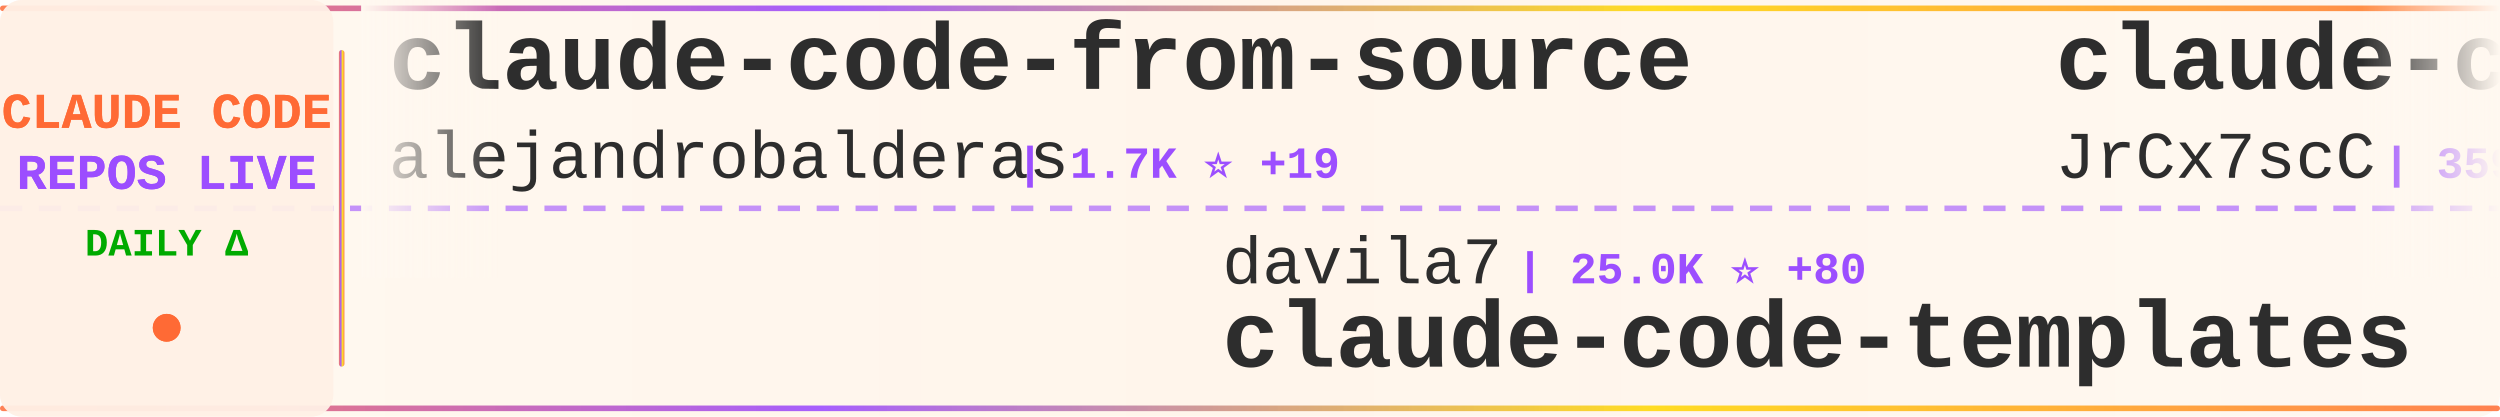
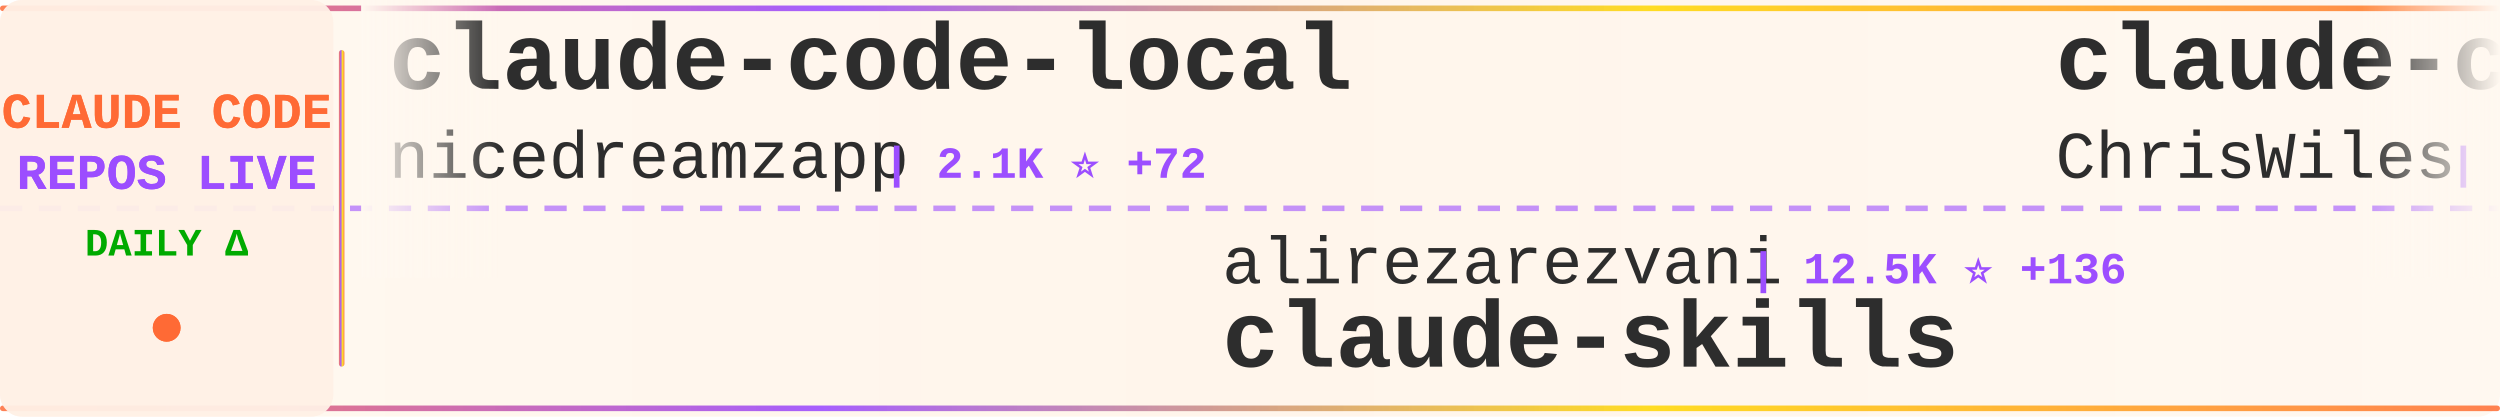
<svg xmlns="http://www.w3.org/2000/svg" width="900" height="150">
  <defs>
    <linearGradient id="tickerBg" x1="0%" y1="0%" x2="100%" y2="0%">
      <stop offset="0%" style="stop-color:#fff8f0;stop-opacity:0.98" />
      <stop offset="50%" style="stop-color:#fff5eb;stop-opacity:1" />
      <stop offset="100%" style="stop-color:#fff8f0;stop-opacity:0.98" />
    </linearGradient>
    <linearGradient id="borderGrad" x1="0%" y1="0%" x2="100%" y2="0%">
      <stop offset="0%" style="stop-color:#FF6B35;stop-opacity:0.85">
        <animate attributeName="stop-opacity" values="0.85;1;0.85" dur="2s" repeatCount="indefinite" />
      </stop>
      <stop offset="33%" style="stop-color:#9C4EFF;stop-opacity:0.9">
        <animate attributeName="stop-opacity" values="0.9;1;0.9" dur="2.2s" repeatCount="indefinite" />
      </stop>
      <stop offset="66%" style="stop-color:#FFD700;stop-opacity:0.85">
        <animate attributeName="stop-opacity" values="0.85;1;0.85" dur="1.8s" repeatCount="indefinite" />
      </stop>
      <stop offset="100%" style="stop-color:#FF6B35;stop-opacity:0.85">
        <animate attributeName="stop-opacity" values="0.85;1;0.85" dur="2s" repeatCount="indefinite" />
      </stop>
    </linearGradient>
    <filter id="textGlow">
      <feGaussianBlur stdDeviation="0.15" result="coloredBlur" />
      <feMerge>
        <feMergeNode in="coloredBlur" />
        <feMergeNode in="SourceGraphic" />
      </feMerge>
    </filter>
    <filter id="metricGlow">
      <feGaussianBlur stdDeviation="0.2" result="coloredBlur" />
      <feMerge>
        <feMergeNode in="coloredBlur" />
        <feMergeNode in="SourceGraphic" />
      </feMerge>
    </filter>
    <linearGradient id="leftFade" x1="0%" y1="0%" x2="100%" y2="0%">
      <stop offset="0%" style="stop-color:#fff8f0;stop-opacity:1" />
      <stop offset="100%" style="stop-color:#fff8f0;stop-opacity:0" />
    </linearGradient>
    <linearGradient id="rightFade" x1="0%" y1="0%" x2="100%" y2="0%">
      <stop offset="0%" style="stop-color:#fff8f0;stop-opacity:0" />
      <stop offset="100%" style="stop-color:#fff8f0;stop-opacity:1" />
    </linearGradient>
  </defs>
  <rect width="900" height="150" fill="url(#tickerBg)" rx="8" />
  <rect x="0" y="2" width="900" height="2" fill="url(#borderGrad)" rx="1" />
  <rect x="0" y="146" width="900" height="2" fill="url(#borderGrad)" rx="1" />
  <line x1="0" y1="75" x2="900" y2="75" stroke="#9C4EFF" stroke-width="2" stroke-dasharray="8 6" opacity="0.6" />
  <rect x="0" y="0" width="120" height="150" fill="#fff0e6" opacity="0.95" rx="8" />
  <text x="60" y="46" font-family="'Courier New', monospace" font-size="18" font-weight="bold" fill="#FF6B35" text-anchor="middle" filter="url(#textGlow)">
    CLAUDE CODE
  </text>
  <text x="60" y="68" font-family="'Courier New', monospace" font-size="18" font-weight="bold" fill="#9C4EFF" text-anchor="middle" filter="url(#textGlow)">
    REPOS LIVE
  </text>
  <text x="60" y="92" font-family="'Courier New', monospace" font-size="14" font-weight="bold" fill="#00aa00" text-anchor="middle">
    DAILY Δ
  </text>
  <circle cx="60" cy="118" r="5" fill="#FF6B35" filter="url(#metricGlow)">
    <animate attributeName="r" values="4;6;4" dur="1.5s" repeatCount="indefinite" />
    <animate attributeName="opacity" values="0.6;1;0.6" dur="1.5s" repeatCount="indefinite" />
  </circle>
  <rect x="122" y="18" width="2" height="114" fill="url(#borderGrad)" rx="1" />
  <clipPath id="tickerClip">
    <rect x="130" y="0" width="770" height="150" />
  </clipPath>
  <g clip-path="url(#tickerClip)">
    <g id="tickerItems">
      <animateTransform attributeName="transform" attributeType="XML" type="translate" from="0 0" to="-3000 0" dur="54s" repeatCount="indefinite" />
      <g transform="translate(0, 0)">
-         <text x="140" y="32" font-family="'Courier New', monospace" font-size="34" font-weight="bold" fill="#2d2d2d">claude-code-from-source</text>
-         <text x="140" y="64" font-family="'Courier New', monospace" font-size="24" font-weight="normal" fill="#2d2d2d" opacity="1.0">alejandrobalderas</text>
-         <text x="366" y="64" font-family="'Courier New', monospace" font-size="16" font-weight="bold" fill="#9C4EFF"> | 1.7K ⭐ +19</text>
+         <text x="140" y="32" font-family="'Courier New', monospace" font-size="34" font-weight="bold" fill="#2d2d2d">claude-code-local</text>
+         <text x="140" y="64" font-family="'Courier New', monospace" font-size="24" font-weight="normal" fill="#2d2d2d" opacity="1.0">nicedreamzapp</text>
+         <text x="318" y="64" font-family="'Courier New', monospace" font-size="16" font-weight="bold" fill="#9C4EFF"> | 2.1K ⭐ +72</text>
      </g>
      <g transform="translate(300, 0)">
-         <text x="140" y="102" font-family="'Courier New', monospace" font-size="24" font-weight="normal" fill="#2d2d2d" opacity="1.0">davila7</text>
-         <text x="246" y="102" font-family="'Courier New', monospace" font-size="16" font-weight="bold" fill="#9C4EFF"> | 25.0K ⭐ +80</text>
-         <text x="140" y="132" font-family="'Courier New', monospace" font-size="34" font-weight="bold" fill="#2d2d2d">claude-code-templates</text>
+         <text x="140" y="102" font-family="'Courier New', monospace" font-size="24" font-weight="normal" fill="#2d2d2d" opacity="1.0">alirezarezvani</text>
+         <text x="330" y="102" font-family="'Courier New', monospace" font-size="16" font-weight="bold" fill="#9C4EFF"> | 12.5K ⭐ +136</text>
+         <text x="140" y="132" font-family="'Courier New', monospace" font-size="34" font-weight="bold" fill="#2d2d2d">claude-skills</text>
      </g>
      <g transform="translate(600, 0)">
-         <text x="140" y="32" font-family="'Courier New', monospace" font-size="34" font-weight="bold" fill="#2d2d2d">claude-code-source</text>
-         <text x="140" y="64" font-family="'Courier New', monospace" font-size="24" font-weight="normal" fill="#2d2d2d" opacity="1.0">JrCx7scC</text>
-         <text x="258" y="64" font-family="'Courier New', monospace" font-size="16" font-weight="bold" fill="#9C4EFF"> | 359 ⭐ +3</text>
+         <text x="140" y="32" font-family="'Courier New', monospace" font-size="34" font-weight="bold" fill="#2d2d2d">claude-code-showcase</text>
+         <text x="140" y="64" font-family="'Courier New', monospace" font-size="24" font-weight="normal" fill="#2d2d2d" opacity="1.0">ChrisWiles</text>
+         <text x="282" y="64" font-family="'Courier New', monospace" font-size="16" font-weight="bold" fill="#9C4EFF"> | 5.8K ⭐ +4</text>
      </g>
      <g transform="translate(900, 0)">
-         <text x="140" y="102" font-family="'Courier New', monospace" font-size="24" font-weight="normal" fill="#2d2d2d" opacity="1.0">paoloanzn</text>
-         <text x="270" y="102" font-family="'Courier New', monospace" font-size="16" font-weight="bold" fill="#9C4EFF"> | 8.0K ⭐ +29</text>
-         <text x="140" y="132" font-family="'Courier New', monospace" font-size="34" font-weight="bold" fill="#2d2d2d">free-code</text>
+         <text x="140" y="102" font-family="'Courier New', monospace" font-size="24" font-weight="normal" fill="#2d2d2d" opacity="1.0">AICoderTudou</text>
+         <text x="306" y="102" font-family="'Courier New', monospace" font-size="16" font-weight="bold" fill="#9C4EFF"> | 494 ⭐ +1</text>
+         <text x="140" y="132" font-family="'Courier New', monospace" font-size="34" font-weight="bold" fill="#2d2d2d">claude-code-tudou</text>
      </g>
      <g transform="translate(1200, 0)">
-         <text x="140" y="32" font-family="'Courier New', monospace" font-size="34" font-weight="bold" fill="#2d2d2d">claude-code</text>
-         <text x="140" y="64" font-family="'Courier New', monospace" font-size="24" font-weight="normal" fill="#2d2d2d" opacity="1.0">codeaashu</text>
-         <text x="270" y="64" font-family="'Courier New', monospace" font-size="16" font-weight="bold" fill="#9C4EFF"> | 2.3K ⭐ +12</text>
+         <text x="140" y="32" font-family="'Courier New', monospace" font-size="34" font-weight="bold" fill="#2d2d2d">claude-code-proxy</text>
+         <text x="140" y="64" font-family="'Courier New', monospace" font-size="24" font-weight="normal" fill="#2d2d2d" opacity="1.0">fuergaosi233</text>
+         <text x="306" y="64" font-family="'Courier New', monospace" font-size="16" font-weight="bold" fill="#9C4EFF"> | 2.5K ⭐ +5</text>
      </g>
      <g transform="translate(1500, 0)">
-         <text x="140" y="102" font-family="'Courier New', monospace" font-size="24" font-weight="normal" fill="#2d2d2d" opacity="1.0">https-deeplearning-ai</text>
-         <text x="414" y="102" font-family="'Courier New', monospace" font-size="16" font-weight="bold" fill="#9C4EFF"> | 494 ⭐ +2</text>
-         <text x="140" y="132" font-family="'Courier New', monospace" font-size="34" font-weight="bold" fill="#2d2d2d">sc-claude-code-files</text>
+         <text x="140" y="102" font-family="'Courier New', monospace" font-size="24" font-weight="normal" fill="#2d2d2d" opacity="1.0">777genius</text>
+         <text x="270" y="102" font-family="'Courier New', monospace" font-size="16" font-weight="bold" fill="#9C4EFF"> | 899 ⭐ +1</text>
+         <text x="140" y="132" font-family="'Courier New', monospace" font-size="34" font-weight="bold" fill="#2d2d2d">claude-code-source-code</text>
      </g>
      <g transform="translate(1800, 0)">
-         <text x="140" y="32" font-family="'Courier New', monospace" font-size="34" font-weight="bold" fill="#2d2d2d">claude-code</text>
-         <text x="140" y="64" font-family="'Courier New', monospace" font-size="24" font-weight="normal" fill="#2d2d2d" opacity="1.0">chiragjoshi12</text>
-         <text x="318" y="64" font-family="'Courier New', monospace" font-size="16" font-weight="bold" fill="#9C4EFF"> | 193 ⭐ +3</text>
+         <text x="140" y="32" font-family="'Courier New', monospace" font-size="34" font-weight="bold" fill="#2d2d2d">skills</text>
+         <text x="140" y="64" font-family="'Courier New', monospace" font-size="24" font-weight="normal" fill="#2d2d2d" opacity="1.0">anthropics</text>
+         <text x="282" y="64" font-family="'Courier New', monospace" font-size="16" font-weight="bold" fill="#9C4EFF"> | 123.0K ⭐ +595</text>
      </g>
      <g transform="translate(2100, 0)">
-         <text x="140" y="102" font-family="'Courier New', monospace" font-size="24" font-weight="normal" fill="#2d2d2d" opacity="1.0">diet103</text>
-         <text x="246" y="102" font-family="'Courier New', monospace" font-size="16" font-weight="bold" fill="#9C4EFF"> | 9.5K ⭐ +4</text>
-         <text x="140" y="132" font-family="'Courier New', monospace" font-size="34" font-weight="bold" fill="#2d2d2d">claude-code-infrastructu...</text>
+         <text x="140" y="102" font-family="'Courier New', monospace" font-size="24" font-weight="normal" fill="#2d2d2d" opacity="1.0">yasasbanukaofficial</text>
+         <text x="390" y="102" font-family="'Courier New', monospace" font-size="16" font-weight="bold" fill="#9C4EFF"> | 2.8K ⭐ +28</text>
+         <text x="140" y="132" font-family="'Courier New', monospace" font-size="34" font-weight="bold" fill="#2d2d2d">claude-code</text>
      </g>
      <g transform="translate(2400, 0)">
-         <text x="140" y="32" font-family="'Courier New', monospace" font-size="34" font-weight="bold" fill="#2d2d2d">edmunds-claude-code</text>
-         <text x="140" y="64" font-family="'Courier New', monospace" font-size="24" font-weight="normal" fill="#2d2d2d" opacity="1.0">edmund-io</text>
-         <text x="270" y="64" font-family="'Courier New', monospace" font-size="16" font-weight="bold" fill="#9C4EFF"> | 1.4K ⭐</text>
+         <text x="140" y="32" font-family="'Courier New', monospace" font-size="34" font-weight="bold" fill="#2d2d2d">Claude-code</text>
+         <text x="140" y="64" font-family="'Courier New', monospace" font-size="24" font-weight="normal" fill="#2d2d2d" opacity="1.0">zstmfhy</text>
+         <text x="246" y="64" font-family="'Courier New', monospace" font-size="16" font-weight="bold" fill="#9C4EFF"> | 190 ⭐</text>
      </g>
      <g transform="translate(2700, 0)">
-         <text x="140" y="102" font-family="'Courier New', monospace" font-size="24" font-weight="normal" fill="#2d2d2d" opacity="1.0">pengchengneo</text>
-         <text x="306" y="102" font-family="'Courier New', monospace" font-size="16" font-weight="bold" fill="#9C4EFF"> | 1.2K ⭐ +3</text>
-         <text x="140" y="132" font-family="'Courier New', monospace" font-size="34" font-weight="bold" fill="#2d2d2d">Claude-Code</text>
+         <text x="140" y="102" font-family="'Courier New', monospace" font-size="24" font-weight="normal" fill="#2d2d2d" opacity="1.0">mehmoodosman</text>
+         <text x="306" y="102" font-family="'Courier New', monospace" font-size="16" font-weight="bold" fill="#9C4EFF"> | 166 ⭐</text>
+         <text x="140" y="132" font-family="'Courier New', monospace" font-size="34" font-weight="bold" fill="#2d2d2d">claude-code</text>
      </g>
      <g transform="translate(3000, 0)">
-         <text x="140" y="32" font-family="'Courier New', monospace" font-size="34" font-weight="bold" fill="#2d2d2d">claude-code-from-source</text>
-         <text x="140" y="64" font-family="'Courier New', monospace" font-size="24" font-weight="normal" fill="#2d2d2d" opacity="1.0">alejandrobalderas</text>
-         <text x="366" y="64" font-family="'Courier New', monospace" font-size="16" font-weight="bold" fill="#9C4EFF"> | 1.7K ⭐ +19</text>
+         <text x="140" y="32" font-family="'Courier New', monospace" font-size="34" font-weight="bold" fill="#2d2d2d">claude-code-local</text>
+         <text x="140" y="64" font-family="'Courier New', monospace" font-size="24" font-weight="normal" fill="#2d2d2d" opacity="1.0">nicedreamzapp</text>
+         <text x="318" y="64" font-family="'Courier New', monospace" font-size="16" font-weight="bold" fill="#9C4EFF"> | 2.1K ⭐ +72</text>
      </g>
      <g transform="translate(3300, 0)">
-         <text x="140" y="102" font-family="'Courier New', monospace" font-size="24" font-weight="normal" fill="#2d2d2d" opacity="1.0">davila7</text>
-         <text x="246" y="102" font-family="'Courier New', monospace" font-size="16" font-weight="bold" fill="#9C4EFF"> | 25.0K ⭐ +80</text>
-         <text x="140" y="132" font-family="'Courier New', monospace" font-size="34" font-weight="bold" fill="#2d2d2d">claude-code-templates</text>
+         <text x="140" y="102" font-family="'Courier New', monospace" font-size="24" font-weight="normal" fill="#2d2d2d" opacity="1.0">alirezarezvani</text>
+         <text x="330" y="102" font-family="'Courier New', monospace" font-size="16" font-weight="bold" fill="#9C4EFF"> | 12.5K ⭐ +136</text>
+         <text x="140" y="132" font-family="'Courier New', monospace" font-size="34" font-weight="bold" fill="#2d2d2d">claude-skills</text>
      </g>
      <g transform="translate(3600, 0)">
-         <text x="140" y="32" font-family="'Courier New', monospace" font-size="34" font-weight="bold" fill="#2d2d2d">claude-code-source</text>
-         <text x="140" y="64" font-family="'Courier New', monospace" font-size="24" font-weight="normal" fill="#2d2d2d" opacity="1.0">JrCx7scC</text>
-         <text x="258" y="64" font-family="'Courier New', monospace" font-size="16" font-weight="bold" fill="#9C4EFF"> | 359 ⭐ +3</text>
+         <text x="140" y="32" font-family="'Courier New', monospace" font-size="34" font-weight="bold" fill="#2d2d2d">claude-code-showcase</text>
+         <text x="140" y="64" font-family="'Courier New', monospace" font-size="24" font-weight="normal" fill="#2d2d2d" opacity="1.0">ChrisWiles</text>
+         <text x="282" y="64" font-family="'Courier New', monospace" font-size="16" font-weight="bold" fill="#9C4EFF"> | 5.8K ⭐ +4</text>
      </g>
      <g transform="translate(3900, 0)">
-         <text x="140" y="102" font-family="'Courier New', monospace" font-size="24" font-weight="normal" fill="#2d2d2d" opacity="1.0">paoloanzn</text>
-         <text x="270" y="102" font-family="'Courier New', monospace" font-size="16" font-weight="bold" fill="#9C4EFF"> | 8.0K ⭐ +29</text>
-         <text x="140" y="132" font-family="'Courier New', monospace" font-size="34" font-weight="bold" fill="#2d2d2d">free-code</text>
+         <text x="140" y="102" font-family="'Courier New', monospace" font-size="24" font-weight="normal" fill="#2d2d2d" opacity="1.0">AICoderTudou</text>
+         <text x="306" y="102" font-family="'Courier New', monospace" font-size="16" font-weight="bold" fill="#9C4EFF"> | 494 ⭐ +1</text>
+         <text x="140" y="132" font-family="'Courier New', monospace" font-size="34" font-weight="bold" fill="#2d2d2d">claude-code-tudou</text>
      </g>
    </g>
  </g>
  <rect x="130" y="0" width="50" height="100" fill="url(#leftFade)" />
  <rect x="850" y="0" width="50" height="100" fill="url(#rightFade)" />
</svg>
